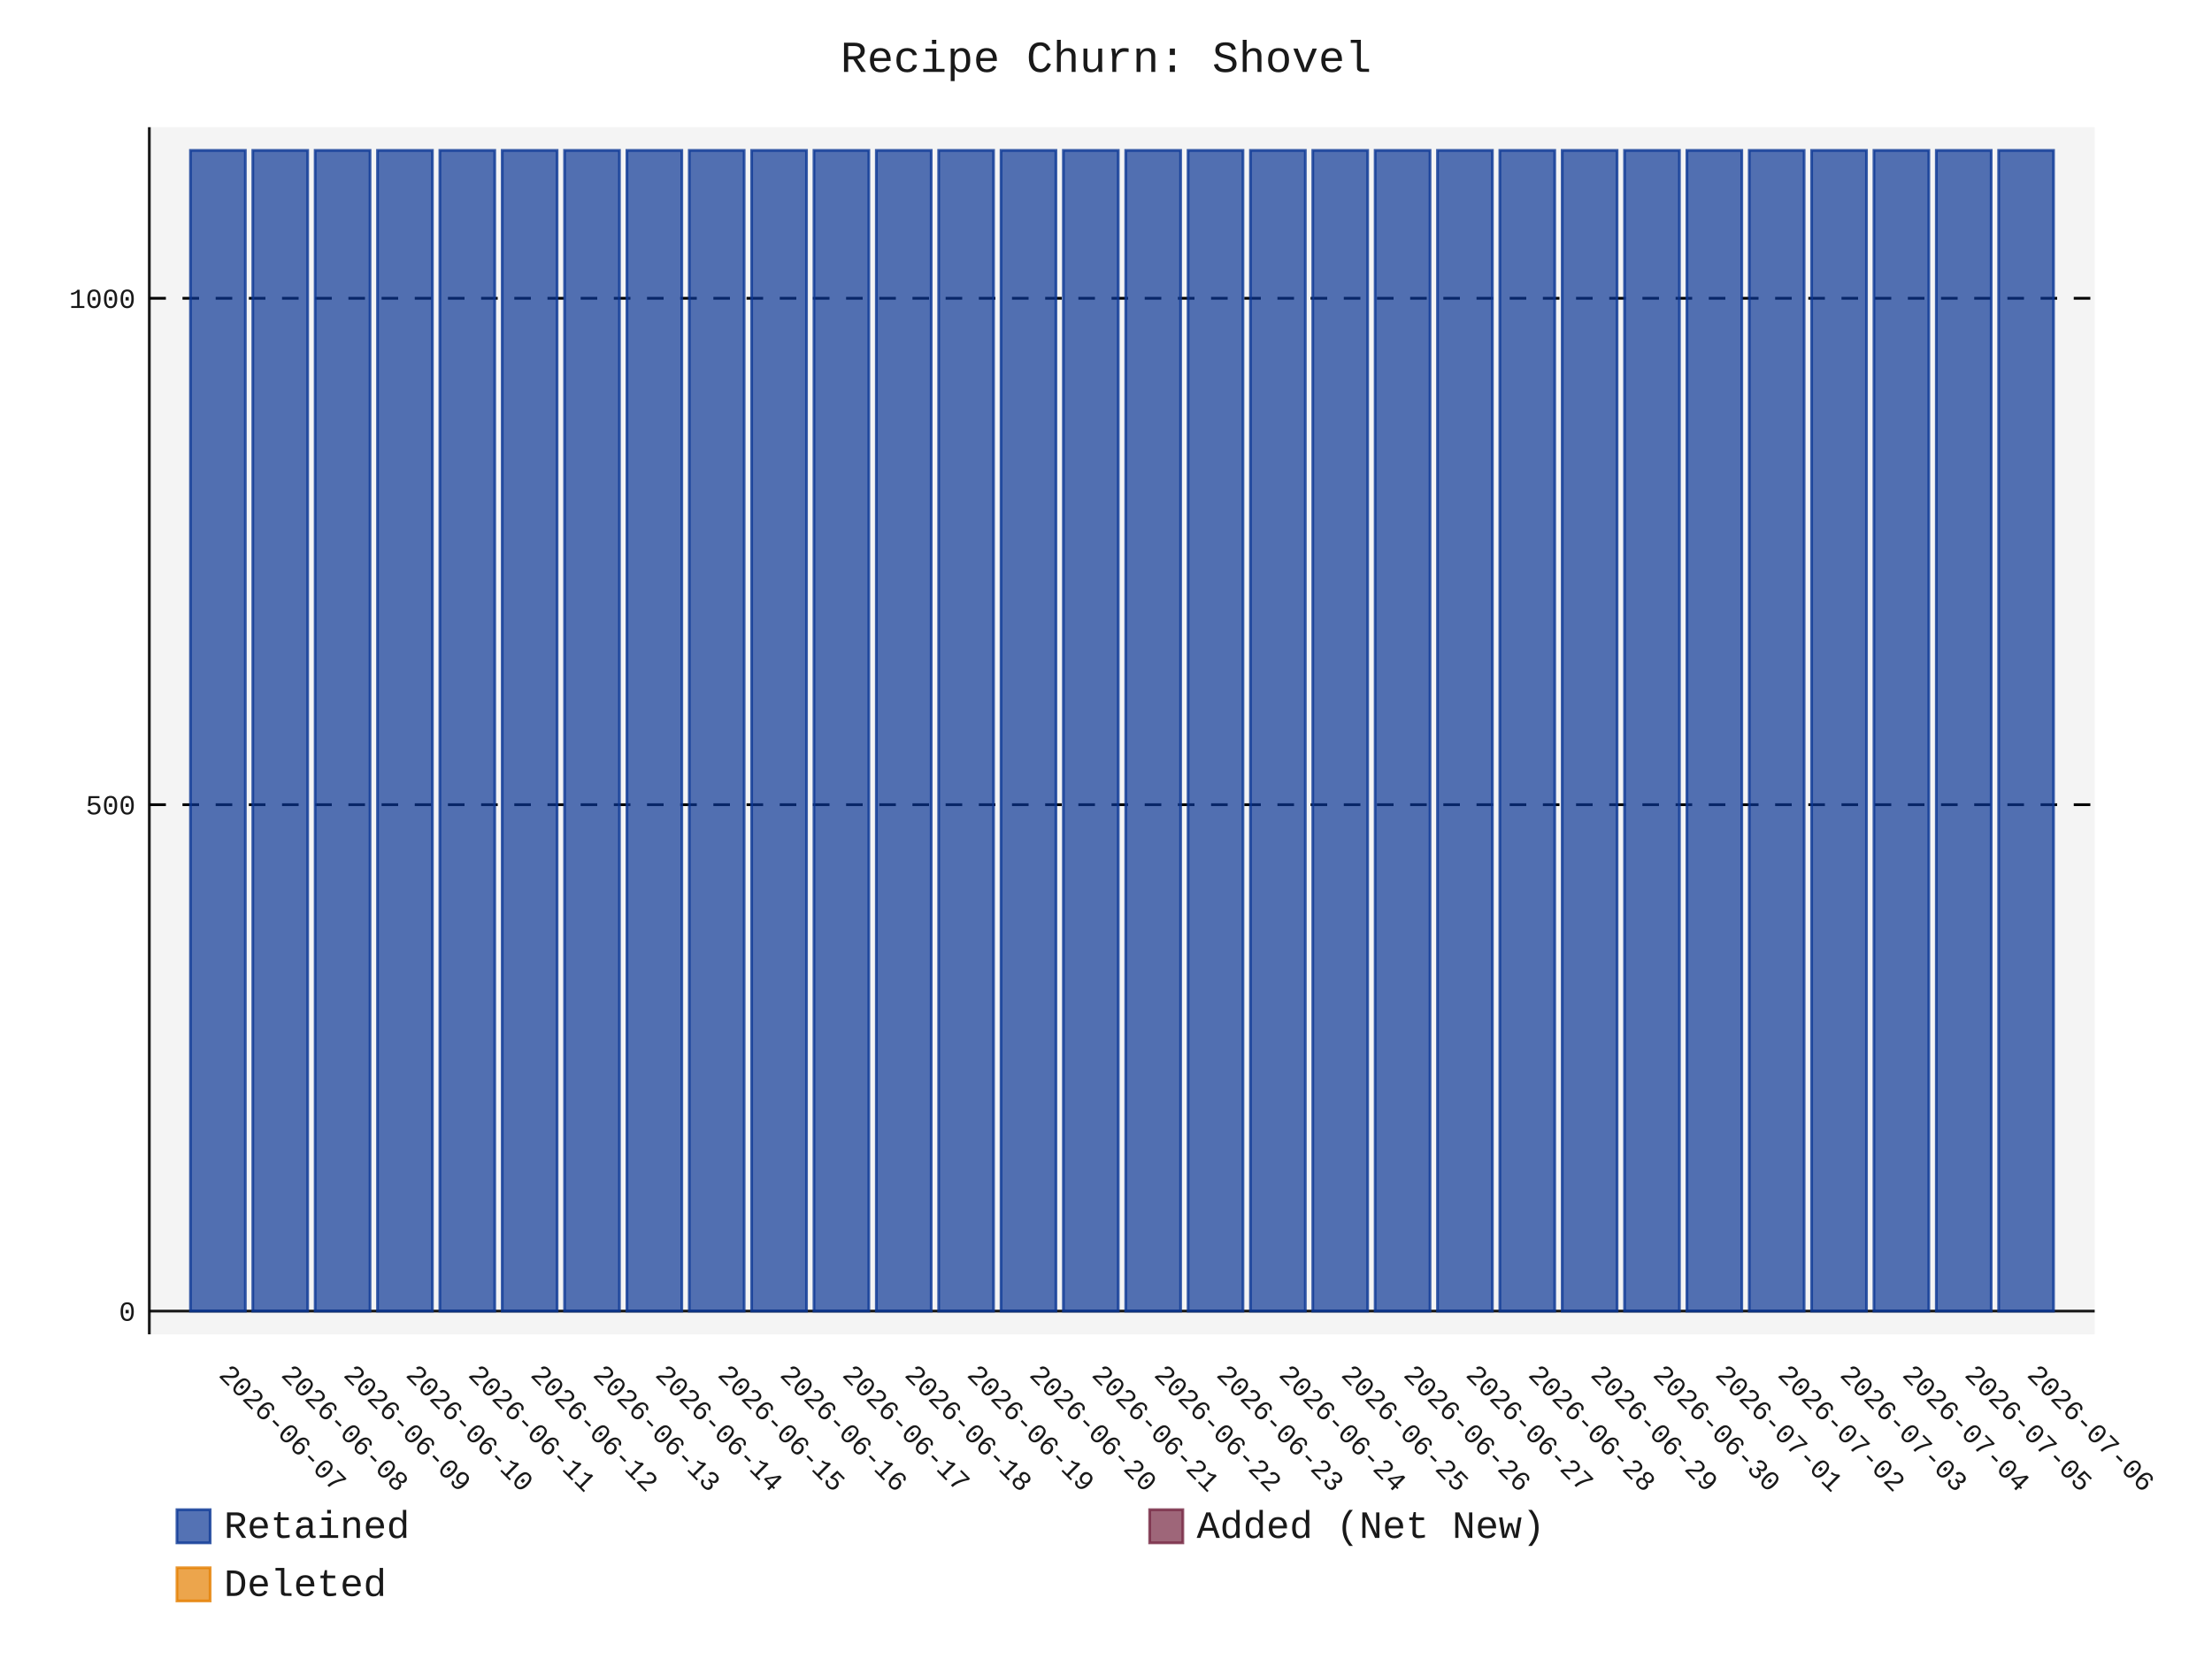
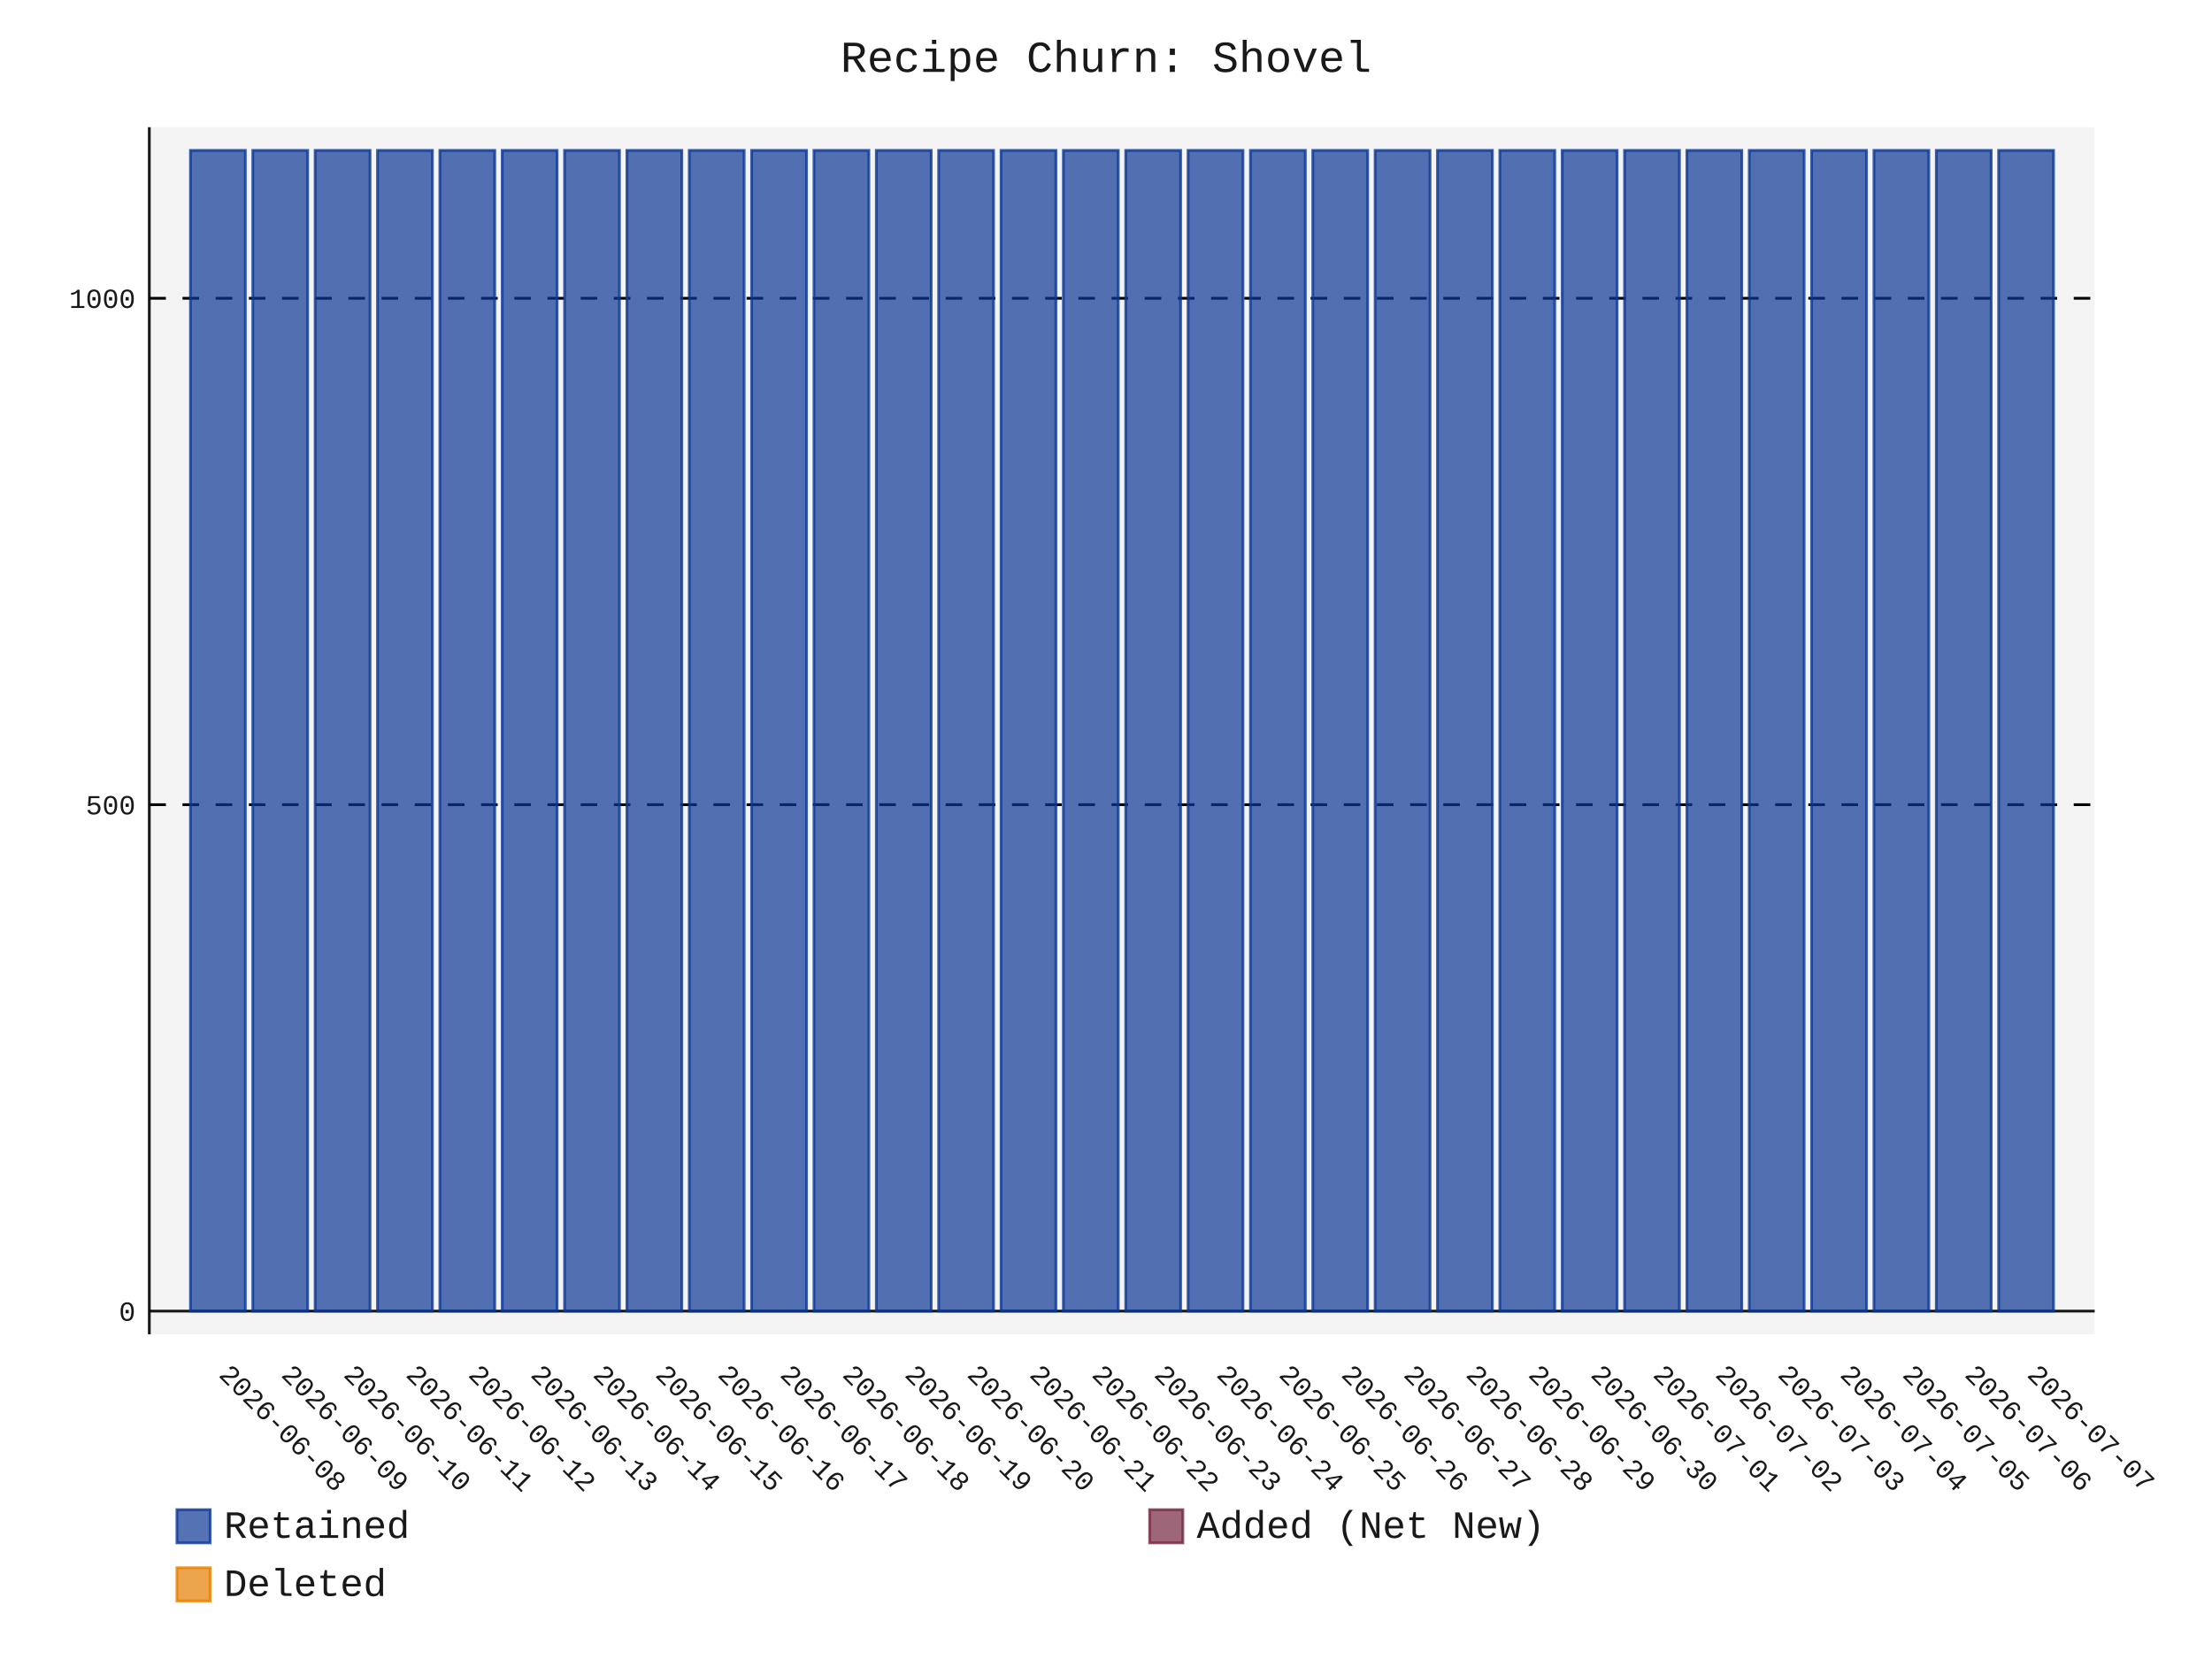
- <svg xmlns="http://www.w3.org/2000/svg" id="chart-09b0ce80-cb8c-4ac0-b5fa-4a8a9a300e6b" class="pygal-chart" viewBox="0 0 800 600">
+ <svg xmlns="http://www.w3.org/2000/svg" id="chart-13f50212-a006-4a3e-8c5b-12921c136d9f" class="pygal-chart" viewBox="0 0 800 600">
  <defs>
-     <style type="text/css">#chart-09b0ce80-cb8c-4ac0-b5fa-4a8a9a300e6b{-webkit-user-select:none;-webkit-font-smoothing:antialiased;font-family:Consolas,"Liberation Mono",Menlo,Courier,monospace}#chart-09b0ce80-cb8c-4ac0-b5fa-4a8a9a300e6b .title{font-family:Consolas,"Liberation Mono",Menlo,Courier,monospace;font-size:16px}#chart-09b0ce80-cb8c-4ac0-b5fa-4a8a9a300e6b .legends .legend text{font-family:Consolas,"Liberation Mono",Menlo,Courier,monospace;font-size:14px}#chart-09b0ce80-cb8c-4ac0-b5fa-4a8a9a300e6b .axis text{font-family:Consolas,"Liberation Mono",Menlo,Courier,monospace;font-size:10px}#chart-09b0ce80-cb8c-4ac0-b5fa-4a8a9a300e6b .axis text.major{font-family:Consolas,"Liberation Mono",Menlo,Courier,monospace;font-size:10px}#chart-09b0ce80-cb8c-4ac0-b5fa-4a8a9a300e6b .text-overlay text.value{font-family:Consolas,"Liberation Mono",Menlo,Courier,monospace;font-size:16px}#chart-09b0ce80-cb8c-4ac0-b5fa-4a8a9a300e6b .text-overlay text.label{font-family:Consolas,"Liberation Mono",Menlo,Courier,monospace;font-size:10px}#chart-09b0ce80-cb8c-4ac0-b5fa-4a8a9a300e6b .tooltip{font-family:Consolas,"Liberation Mono",Menlo,Courier,monospace;font-size:14px}#chart-09b0ce80-cb8c-4ac0-b5fa-4a8a9a300e6b text.no_data{font-family:Consolas,"Liberation Mono",Menlo,Courier,monospace;font-size:64px}
- #chart-09b0ce80-cb8c-4ac0-b5fa-4a8a9a300e6b{background-color:transparent}#chart-09b0ce80-cb8c-4ac0-b5fa-4a8a9a300e6b path,#chart-09b0ce80-cb8c-4ac0-b5fa-4a8a9a300e6b line,#chart-09b0ce80-cb8c-4ac0-b5fa-4a8a9a300e6b rect,#chart-09b0ce80-cb8c-4ac0-b5fa-4a8a9a300e6b circle{-webkit-transition:150ms;-moz-transition:150ms;transition:150ms}#chart-09b0ce80-cb8c-4ac0-b5fa-4a8a9a300e6b .graph &gt; .background{fill:transparent}#chart-09b0ce80-cb8c-4ac0-b5fa-4a8a9a300e6b .plot &gt; .background{fill:rgba(240,240,240,0.7)}#chart-09b0ce80-cb8c-4ac0-b5fa-4a8a9a300e6b .graph{fill:rgba(0,0,0,0.9)}#chart-09b0ce80-cb8c-4ac0-b5fa-4a8a9a300e6b text.no_data{fill:rgba(0,0,0,0.9)}#chart-09b0ce80-cb8c-4ac0-b5fa-4a8a9a300e6b .title{fill:rgba(0,0,0,0.9)}#chart-09b0ce80-cb8c-4ac0-b5fa-4a8a9a300e6b .legends .legend text{fill:rgba(0,0,0,0.9)}#chart-09b0ce80-cb8c-4ac0-b5fa-4a8a9a300e6b .legends .legend:hover text{fill:rgba(0,0,0,0.9)}#chart-09b0ce80-cb8c-4ac0-b5fa-4a8a9a300e6b .axis .line{stroke:rgba(0,0,0,0.9)}#chart-09b0ce80-cb8c-4ac0-b5fa-4a8a9a300e6b .axis .guide.line{stroke:rgba(0,0,0,0.5)}#chart-09b0ce80-cb8c-4ac0-b5fa-4a8a9a300e6b .axis .major.line{stroke:rgba(0,0,0,0.9)}#chart-09b0ce80-cb8c-4ac0-b5fa-4a8a9a300e6b .axis text.major{fill:rgba(0,0,0,0.9)}#chart-09b0ce80-cb8c-4ac0-b5fa-4a8a9a300e6b .axis.y .guides:hover .guide.line,#chart-09b0ce80-cb8c-4ac0-b5fa-4a8a9a300e6b .line-graph .axis.x .guides:hover .guide.line,#chart-09b0ce80-cb8c-4ac0-b5fa-4a8a9a300e6b .stackedline-graph .axis.x .guides:hover .guide.line,#chart-09b0ce80-cb8c-4ac0-b5fa-4a8a9a300e6b .xy-graph .axis.x .guides:hover .guide.line{stroke:rgba(0,0,0,0.9)}#chart-09b0ce80-cb8c-4ac0-b5fa-4a8a9a300e6b .axis .guides:hover text{fill:rgba(0,0,0,0.9)}#chart-09b0ce80-cb8c-4ac0-b5fa-4a8a9a300e6b .reactive{fill-opacity:.7;stroke-opacity:.8;stroke-width:1}#chart-09b0ce80-cb8c-4ac0-b5fa-4a8a9a300e6b .ci{stroke:rgba(0,0,0,0.9)}#chart-09b0ce80-cb8c-4ac0-b5fa-4a8a9a300e6b .reactive.active,#chart-09b0ce80-cb8c-4ac0-b5fa-4a8a9a300e6b .active .reactive{fill-opacity:.8;stroke-opacity:.9;stroke-width:4}#chart-09b0ce80-cb8c-4ac0-b5fa-4a8a9a300e6b .ci .reactive.active{stroke-width:1.5}#chart-09b0ce80-cb8c-4ac0-b5fa-4a8a9a300e6b .series text{fill:rgba(0,0,0,0.9)}#chart-09b0ce80-cb8c-4ac0-b5fa-4a8a9a300e6b .tooltip rect{fill:rgba(240,240,240,0.7);stroke:rgba(0,0,0,0.9);-webkit-transition:opacity 150ms;-moz-transition:opacity 150ms;transition:opacity 150ms}#chart-09b0ce80-cb8c-4ac0-b5fa-4a8a9a300e6b .tooltip .label{fill:rgba(0,0,0,0.9)}#chart-09b0ce80-cb8c-4ac0-b5fa-4a8a9a300e6b .tooltip .label{fill:rgba(0,0,0,0.9)}#chart-09b0ce80-cb8c-4ac0-b5fa-4a8a9a300e6b .tooltip .legend{font-size:.8em;fill:rgba(0,0,0,0.5)}#chart-09b0ce80-cb8c-4ac0-b5fa-4a8a9a300e6b .tooltip .x_label{font-size:.6em;fill:rgba(0,0,0,0.9)}#chart-09b0ce80-cb8c-4ac0-b5fa-4a8a9a300e6b .tooltip .xlink{font-size:.5em;text-decoration:underline}#chart-09b0ce80-cb8c-4ac0-b5fa-4a8a9a300e6b .tooltip .value{font-size:1.5em}#chart-09b0ce80-cb8c-4ac0-b5fa-4a8a9a300e6b .bound{font-size:.5em}#chart-09b0ce80-cb8c-4ac0-b5fa-4a8a9a300e6b .max-value{font-size:.75em;fill:rgba(0,0,0,0.5)}#chart-09b0ce80-cb8c-4ac0-b5fa-4a8a9a300e6b .map-element{fill:rgba(240,240,240,0.7);stroke:rgba(0,0,0,0.5) !important}#chart-09b0ce80-cb8c-4ac0-b5fa-4a8a9a300e6b .map-element .reactive{fill-opacity:inherit;stroke-opacity:inherit}#chart-09b0ce80-cb8c-4ac0-b5fa-4a8a9a300e6b .color-0,#chart-09b0ce80-cb8c-4ac0-b5fa-4a8a9a300e6b .color-0 a:visited{stroke:rgb(12,55,149);fill:rgb(12,55,149)}#chart-09b0ce80-cb8c-4ac0-b5fa-4a8a9a300e6b .color-1,#chart-09b0ce80-cb8c-4ac0-b5fa-4a8a9a300e6b .color-1 a:visited{stroke:rgb(117,38,65);fill:rgb(117,38,65)}#chart-09b0ce80-cb8c-4ac0-b5fa-4a8a9a300e6b .color-2,#chart-09b0ce80-cb8c-4ac0-b5fa-4a8a9a300e6b .color-2 a:visited{stroke:rgb(228,127,0);fill:rgb(228,127,0)}#chart-09b0ce80-cb8c-4ac0-b5fa-4a8a9a300e6b .text-overlay .color-0 text{fill:black}#chart-09b0ce80-cb8c-4ac0-b5fa-4a8a9a300e6b .text-overlay .color-1 text{fill:black}#chart-09b0ce80-cb8c-4ac0-b5fa-4a8a9a300e6b .text-overlay .color-2 text{fill:black}
- #chart-09b0ce80-cb8c-4ac0-b5fa-4a8a9a300e6b text.no_data{text-anchor:middle}#chart-09b0ce80-cb8c-4ac0-b5fa-4a8a9a300e6b .guide.line{fill:none}#chart-09b0ce80-cb8c-4ac0-b5fa-4a8a9a300e6b .centered{text-anchor:middle}#chart-09b0ce80-cb8c-4ac0-b5fa-4a8a9a300e6b .title{text-anchor:middle}#chart-09b0ce80-cb8c-4ac0-b5fa-4a8a9a300e6b .legends .legend text{fill-opacity:1}#chart-09b0ce80-cb8c-4ac0-b5fa-4a8a9a300e6b .axis.x text{text-anchor:middle}#chart-09b0ce80-cb8c-4ac0-b5fa-4a8a9a300e6b .axis.x:not(.web) text[transform]{text-anchor:start}#chart-09b0ce80-cb8c-4ac0-b5fa-4a8a9a300e6b .axis.x:not(.web) text[transform].backwards{text-anchor:end}#chart-09b0ce80-cb8c-4ac0-b5fa-4a8a9a300e6b .axis.y text{text-anchor:end}#chart-09b0ce80-cb8c-4ac0-b5fa-4a8a9a300e6b .axis.y text[transform].backwards{text-anchor:start}#chart-09b0ce80-cb8c-4ac0-b5fa-4a8a9a300e6b .axis.y2 text{text-anchor:start}#chart-09b0ce80-cb8c-4ac0-b5fa-4a8a9a300e6b .axis.y2 text[transform].backwards{text-anchor:end}#chart-09b0ce80-cb8c-4ac0-b5fa-4a8a9a300e6b .axis .guide.line{stroke-dasharray:4,4;stroke:black}#chart-09b0ce80-cb8c-4ac0-b5fa-4a8a9a300e6b .axis .major.guide.line{stroke-dasharray:6,6;stroke:black}#chart-09b0ce80-cb8c-4ac0-b5fa-4a8a9a300e6b .horizontal .axis.y .guide.line,#chart-09b0ce80-cb8c-4ac0-b5fa-4a8a9a300e6b .horizontal .axis.y2 .guide.line,#chart-09b0ce80-cb8c-4ac0-b5fa-4a8a9a300e6b .vertical .axis.x .guide.line{opacity:0}#chart-09b0ce80-cb8c-4ac0-b5fa-4a8a9a300e6b .horizontal .axis.always_show .guide.line,#chart-09b0ce80-cb8c-4ac0-b5fa-4a8a9a300e6b .vertical .axis.always_show .guide.line{opacity:1 !important}#chart-09b0ce80-cb8c-4ac0-b5fa-4a8a9a300e6b .axis.y .guides:hover .guide.line,#chart-09b0ce80-cb8c-4ac0-b5fa-4a8a9a300e6b .axis.y2 .guides:hover .guide.line,#chart-09b0ce80-cb8c-4ac0-b5fa-4a8a9a300e6b .axis.x .guides:hover .guide.line{opacity:1}#chart-09b0ce80-cb8c-4ac0-b5fa-4a8a9a300e6b .axis .guides:hover text{opacity:1}#chart-09b0ce80-cb8c-4ac0-b5fa-4a8a9a300e6b .nofill{fill:none}#chart-09b0ce80-cb8c-4ac0-b5fa-4a8a9a300e6b .subtle-fill{fill-opacity:.2}#chart-09b0ce80-cb8c-4ac0-b5fa-4a8a9a300e6b .dot{stroke-width:1px;fill-opacity:1;stroke-opacity:1}#chart-09b0ce80-cb8c-4ac0-b5fa-4a8a9a300e6b .dot.active{stroke-width:5px}#chart-09b0ce80-cb8c-4ac0-b5fa-4a8a9a300e6b .dot.negative{fill:transparent}#chart-09b0ce80-cb8c-4ac0-b5fa-4a8a9a300e6b text,#chart-09b0ce80-cb8c-4ac0-b5fa-4a8a9a300e6b tspan{stroke:none !important}#chart-09b0ce80-cb8c-4ac0-b5fa-4a8a9a300e6b .series text.active{opacity:1}#chart-09b0ce80-cb8c-4ac0-b5fa-4a8a9a300e6b .tooltip rect{fill-opacity:.95;stroke-width:.5}#chart-09b0ce80-cb8c-4ac0-b5fa-4a8a9a300e6b .tooltip text{fill-opacity:1}#chart-09b0ce80-cb8c-4ac0-b5fa-4a8a9a300e6b .showable{visibility:hidden}#chart-09b0ce80-cb8c-4ac0-b5fa-4a8a9a300e6b .showable.shown{visibility:visible}#chart-09b0ce80-cb8c-4ac0-b5fa-4a8a9a300e6b .gauge-background{fill:rgba(229,229,229,1);stroke:none}#chart-09b0ce80-cb8c-4ac0-b5fa-4a8a9a300e6b .bg-lines{stroke:transparent;stroke-width:2px}</style>
+     <style type="text/css">#chart-13f50212-a006-4a3e-8c5b-12921c136d9f{-webkit-user-select:none;-webkit-font-smoothing:antialiased;font-family:Consolas,"Liberation Mono",Menlo,Courier,monospace}#chart-13f50212-a006-4a3e-8c5b-12921c136d9f .title{font-family:Consolas,"Liberation Mono",Menlo,Courier,monospace;font-size:16px}#chart-13f50212-a006-4a3e-8c5b-12921c136d9f .legends .legend text{font-family:Consolas,"Liberation Mono",Menlo,Courier,monospace;font-size:14px}#chart-13f50212-a006-4a3e-8c5b-12921c136d9f .axis text{font-family:Consolas,"Liberation Mono",Menlo,Courier,monospace;font-size:10px}#chart-13f50212-a006-4a3e-8c5b-12921c136d9f .axis text.major{font-family:Consolas,"Liberation Mono",Menlo,Courier,monospace;font-size:10px}#chart-13f50212-a006-4a3e-8c5b-12921c136d9f .text-overlay text.value{font-family:Consolas,"Liberation Mono",Menlo,Courier,monospace;font-size:16px}#chart-13f50212-a006-4a3e-8c5b-12921c136d9f .text-overlay text.label{font-family:Consolas,"Liberation Mono",Menlo,Courier,monospace;font-size:10px}#chart-13f50212-a006-4a3e-8c5b-12921c136d9f .tooltip{font-family:Consolas,"Liberation Mono",Menlo,Courier,monospace;font-size:14px}#chart-13f50212-a006-4a3e-8c5b-12921c136d9f text.no_data{font-family:Consolas,"Liberation Mono",Menlo,Courier,monospace;font-size:64px}
+ #chart-13f50212-a006-4a3e-8c5b-12921c136d9f{background-color:transparent}#chart-13f50212-a006-4a3e-8c5b-12921c136d9f path,#chart-13f50212-a006-4a3e-8c5b-12921c136d9f line,#chart-13f50212-a006-4a3e-8c5b-12921c136d9f rect,#chart-13f50212-a006-4a3e-8c5b-12921c136d9f circle{-webkit-transition:150ms;-moz-transition:150ms;transition:150ms}#chart-13f50212-a006-4a3e-8c5b-12921c136d9f .graph &gt; .background{fill:transparent}#chart-13f50212-a006-4a3e-8c5b-12921c136d9f .plot &gt; .background{fill:rgba(240,240,240,0.7)}#chart-13f50212-a006-4a3e-8c5b-12921c136d9f .graph{fill:rgba(0,0,0,0.9)}#chart-13f50212-a006-4a3e-8c5b-12921c136d9f text.no_data{fill:rgba(0,0,0,0.9)}#chart-13f50212-a006-4a3e-8c5b-12921c136d9f .title{fill:rgba(0,0,0,0.9)}#chart-13f50212-a006-4a3e-8c5b-12921c136d9f .legends .legend text{fill:rgba(0,0,0,0.9)}#chart-13f50212-a006-4a3e-8c5b-12921c136d9f .legends .legend:hover text{fill:rgba(0,0,0,0.9)}#chart-13f50212-a006-4a3e-8c5b-12921c136d9f .axis .line{stroke:rgba(0,0,0,0.9)}#chart-13f50212-a006-4a3e-8c5b-12921c136d9f .axis .guide.line{stroke:rgba(0,0,0,0.5)}#chart-13f50212-a006-4a3e-8c5b-12921c136d9f .axis .major.line{stroke:rgba(0,0,0,0.9)}#chart-13f50212-a006-4a3e-8c5b-12921c136d9f .axis text.major{fill:rgba(0,0,0,0.9)}#chart-13f50212-a006-4a3e-8c5b-12921c136d9f .axis.y .guides:hover .guide.line,#chart-13f50212-a006-4a3e-8c5b-12921c136d9f .line-graph .axis.x .guides:hover .guide.line,#chart-13f50212-a006-4a3e-8c5b-12921c136d9f .stackedline-graph .axis.x .guides:hover .guide.line,#chart-13f50212-a006-4a3e-8c5b-12921c136d9f .xy-graph .axis.x .guides:hover .guide.line{stroke:rgba(0,0,0,0.9)}#chart-13f50212-a006-4a3e-8c5b-12921c136d9f .axis .guides:hover text{fill:rgba(0,0,0,0.9)}#chart-13f50212-a006-4a3e-8c5b-12921c136d9f .reactive{fill-opacity:.7;stroke-opacity:.8;stroke-width:1}#chart-13f50212-a006-4a3e-8c5b-12921c136d9f .ci{stroke:rgba(0,0,0,0.9)}#chart-13f50212-a006-4a3e-8c5b-12921c136d9f .reactive.active,#chart-13f50212-a006-4a3e-8c5b-12921c136d9f .active .reactive{fill-opacity:.8;stroke-opacity:.9;stroke-width:4}#chart-13f50212-a006-4a3e-8c5b-12921c136d9f .ci .reactive.active{stroke-width:1.5}#chart-13f50212-a006-4a3e-8c5b-12921c136d9f .series text{fill:rgba(0,0,0,0.9)}#chart-13f50212-a006-4a3e-8c5b-12921c136d9f .tooltip rect{fill:rgba(240,240,240,0.7);stroke:rgba(0,0,0,0.9);-webkit-transition:opacity 150ms;-moz-transition:opacity 150ms;transition:opacity 150ms}#chart-13f50212-a006-4a3e-8c5b-12921c136d9f .tooltip .label{fill:rgba(0,0,0,0.9)}#chart-13f50212-a006-4a3e-8c5b-12921c136d9f .tooltip .label{fill:rgba(0,0,0,0.9)}#chart-13f50212-a006-4a3e-8c5b-12921c136d9f .tooltip .legend{font-size:.8em;fill:rgba(0,0,0,0.5)}#chart-13f50212-a006-4a3e-8c5b-12921c136d9f .tooltip .x_label{font-size:.6em;fill:rgba(0,0,0,0.9)}#chart-13f50212-a006-4a3e-8c5b-12921c136d9f .tooltip .xlink{font-size:.5em;text-decoration:underline}#chart-13f50212-a006-4a3e-8c5b-12921c136d9f .tooltip .value{font-size:1.5em}#chart-13f50212-a006-4a3e-8c5b-12921c136d9f .bound{font-size:.5em}#chart-13f50212-a006-4a3e-8c5b-12921c136d9f .max-value{font-size:.75em;fill:rgba(0,0,0,0.5)}#chart-13f50212-a006-4a3e-8c5b-12921c136d9f .map-element{fill:rgba(240,240,240,0.7);stroke:rgba(0,0,0,0.5) !important}#chart-13f50212-a006-4a3e-8c5b-12921c136d9f .map-element .reactive{fill-opacity:inherit;stroke-opacity:inherit}#chart-13f50212-a006-4a3e-8c5b-12921c136d9f .color-0,#chart-13f50212-a006-4a3e-8c5b-12921c136d9f .color-0 a:visited{stroke:rgb(12,55,149);fill:rgb(12,55,149)}#chart-13f50212-a006-4a3e-8c5b-12921c136d9f .color-1,#chart-13f50212-a006-4a3e-8c5b-12921c136d9f .color-1 a:visited{stroke:rgb(117,38,65);fill:rgb(117,38,65)}#chart-13f50212-a006-4a3e-8c5b-12921c136d9f .color-2,#chart-13f50212-a006-4a3e-8c5b-12921c136d9f .color-2 a:visited{stroke:rgb(228,127,0);fill:rgb(228,127,0)}#chart-13f50212-a006-4a3e-8c5b-12921c136d9f .text-overlay .color-0 text{fill:black}#chart-13f50212-a006-4a3e-8c5b-12921c136d9f .text-overlay .color-1 text{fill:black}#chart-13f50212-a006-4a3e-8c5b-12921c136d9f .text-overlay .color-2 text{fill:black}
+ #chart-13f50212-a006-4a3e-8c5b-12921c136d9f text.no_data{text-anchor:middle}#chart-13f50212-a006-4a3e-8c5b-12921c136d9f .guide.line{fill:none}#chart-13f50212-a006-4a3e-8c5b-12921c136d9f .centered{text-anchor:middle}#chart-13f50212-a006-4a3e-8c5b-12921c136d9f .title{text-anchor:middle}#chart-13f50212-a006-4a3e-8c5b-12921c136d9f .legends .legend text{fill-opacity:1}#chart-13f50212-a006-4a3e-8c5b-12921c136d9f .axis.x text{text-anchor:middle}#chart-13f50212-a006-4a3e-8c5b-12921c136d9f .axis.x:not(.web) text[transform]{text-anchor:start}#chart-13f50212-a006-4a3e-8c5b-12921c136d9f .axis.x:not(.web) text[transform].backwards{text-anchor:end}#chart-13f50212-a006-4a3e-8c5b-12921c136d9f .axis.y text{text-anchor:end}#chart-13f50212-a006-4a3e-8c5b-12921c136d9f .axis.y text[transform].backwards{text-anchor:start}#chart-13f50212-a006-4a3e-8c5b-12921c136d9f .axis.y2 text{text-anchor:start}#chart-13f50212-a006-4a3e-8c5b-12921c136d9f .axis.y2 text[transform].backwards{text-anchor:end}#chart-13f50212-a006-4a3e-8c5b-12921c136d9f .axis .guide.line{stroke-dasharray:4,4;stroke:black}#chart-13f50212-a006-4a3e-8c5b-12921c136d9f .axis .major.guide.line{stroke-dasharray:6,6;stroke:black}#chart-13f50212-a006-4a3e-8c5b-12921c136d9f .horizontal .axis.y .guide.line,#chart-13f50212-a006-4a3e-8c5b-12921c136d9f .horizontal .axis.y2 .guide.line,#chart-13f50212-a006-4a3e-8c5b-12921c136d9f .vertical .axis.x .guide.line{opacity:0}#chart-13f50212-a006-4a3e-8c5b-12921c136d9f .horizontal .axis.always_show .guide.line,#chart-13f50212-a006-4a3e-8c5b-12921c136d9f .vertical .axis.always_show .guide.line{opacity:1 !important}#chart-13f50212-a006-4a3e-8c5b-12921c136d9f .axis.y .guides:hover .guide.line,#chart-13f50212-a006-4a3e-8c5b-12921c136d9f .axis.y2 .guides:hover .guide.line,#chart-13f50212-a006-4a3e-8c5b-12921c136d9f .axis.x .guides:hover .guide.line{opacity:1}#chart-13f50212-a006-4a3e-8c5b-12921c136d9f .axis .guides:hover text{opacity:1}#chart-13f50212-a006-4a3e-8c5b-12921c136d9f .nofill{fill:none}#chart-13f50212-a006-4a3e-8c5b-12921c136d9f .subtle-fill{fill-opacity:.2}#chart-13f50212-a006-4a3e-8c5b-12921c136d9f .dot{stroke-width:1px;fill-opacity:1;stroke-opacity:1}#chart-13f50212-a006-4a3e-8c5b-12921c136d9f .dot.active{stroke-width:5px}#chart-13f50212-a006-4a3e-8c5b-12921c136d9f .dot.negative{fill:transparent}#chart-13f50212-a006-4a3e-8c5b-12921c136d9f text,#chart-13f50212-a006-4a3e-8c5b-12921c136d9f tspan{stroke:none !important}#chart-13f50212-a006-4a3e-8c5b-12921c136d9f .series text.active{opacity:1}#chart-13f50212-a006-4a3e-8c5b-12921c136d9f .tooltip rect{fill-opacity:.95;stroke-width:.5}#chart-13f50212-a006-4a3e-8c5b-12921c136d9f .tooltip text{fill-opacity:1}#chart-13f50212-a006-4a3e-8c5b-12921c136d9f .showable{visibility:hidden}#chart-13f50212-a006-4a3e-8c5b-12921c136d9f .showable.shown{visibility:visible}#chart-13f50212-a006-4a3e-8c5b-12921c136d9f .gauge-background{fill:rgba(229,229,229,1);stroke:none}#chart-13f50212-a006-4a3e-8c5b-12921c136d9f .bg-lines{stroke:transparent;stroke-width:2px}</style>
  </defs>
  <g class="graph stackedbar-graph vertical">
    <rect x="0" y="0" width="800" height="600" class="background" />
    <g transform="translate(54, 46)" class="plot">
      <rect x="0" y="0" width="703.574" height="436.574" class="background" />
      <g class="axis y always_show">
        <g class="guides">
          <path d="M0 428.178 h703.574" class="axis major line" />
          <text x="-5" y="431.678" class="major">0</text>
        </g>
        <g class="guides">
          <path d="M0 245.027 h703.574" class="major guide line" />
          <text x="-5" y="248.527" class="major">500</text>
        </g>
        <g class="guides">
          <path d="M0 61.876 h703.574" class="major guide line" />
          <text x="-5" y="65.376" class="major">1000</text>
        </g>
      </g>
      <g class="axis x">
        <path d="M0 0 v436.574" class="line" />
        <g class="guides">
          <path d="M24.805 0 v436.574" class="guide line" />
-           <text x="24.805" y="451.574" class="" transform="rotate(45 24.80548 451.5736)">2026-06-07</text>
+           <text x="24.805" y="451.574" class="" transform="rotate(45 24.80548 451.5736)">2026-06-08</text>
        </g>
        <g class="guides">
          <path d="M47.356 0 v436.574" class="guide line" />
-           <text x="47.356" y="451.574" class="" transform="rotate(45 47.35592 451.5736)">2026-06-08</text>
+           <text x="47.356" y="451.574" class="" transform="rotate(45 47.35592 451.5736)">2026-06-09</text>
        </g>
        <g class="guides">
          <path d="M69.906 0 v436.574" class="guide line" />
-           <text x="69.906" y="451.574" class="" transform="rotate(45 69.90635 451.5736)">2026-06-09</text>
+           <text x="69.906" y="451.574" class="" transform="rotate(45 69.90635 451.5736)">2026-06-10</text>
        </g>
        <g class="guides">
          <path d="M92.457 0 v436.574" class="guide line" />
-           <text x="92.457" y="451.574" class="" transform="rotate(45 92.45679 451.5736)">2026-06-10</text>
+           <text x="92.457" y="451.574" class="" transform="rotate(45 92.45679 451.5736)">2026-06-11</text>
        </g>
        <g class="guides">
          <path d="M115.007 0 v436.574" class="guide line" />
-           <text x="115.007" y="451.574" class="" transform="rotate(45 115.0072 451.5736)">2026-06-11</text>
+           <text x="115.007" y="451.574" class="" transform="rotate(45 115.0072 451.5736)">2026-06-12</text>
        </g>
        <g class="guides">
          <path d="M137.558 0 v436.574" class="guide line" />
-           <text x="137.558" y="451.574" class="" transform="rotate(45 137.5577 451.5736)">2026-06-12</text>
+           <text x="137.558" y="451.574" class="" transform="rotate(45 137.5577 451.5736)">2026-06-13</text>
        </g>
        <g class="guides">
          <path d="M160.108 0 v436.574" class="guide line" />
-           <text x="160.108" y="451.574" class="" transform="rotate(45 160.1081 451.5736)">2026-06-13</text>
+           <text x="160.108" y="451.574" class="" transform="rotate(45 160.1081 451.5736)">2026-06-14</text>
        </g>
        <g class="guides">
          <path d="M182.659 0 v436.574" class="guide line" />
-           <text x="182.659" y="451.574" class="" transform="rotate(45 182.6585 451.5736)">2026-06-14</text>
+           <text x="182.659" y="451.574" class="" transform="rotate(45 182.6585 451.5736)">2026-06-15</text>
        </g>
        <g class="guides">
          <path d="M205.209 0 v436.574" class="guide line" />
-           <text x="205.209" y="451.574" class="" transform="rotate(45 205.209 451.5736)">2026-06-15</text>
+           <text x="205.209" y="451.574" class="" transform="rotate(45 205.209 451.5736)">2026-06-16</text>
        </g>
        <g class="guides">
          <path d="M227.759 0 v436.574" class="guide line" />
-           <text x="227.759" y="451.574" class="" transform="rotate(45 227.7594 451.5736)">2026-06-16</text>
+           <text x="227.759" y="451.574" class="" transform="rotate(45 227.7594 451.5736)">2026-06-17</text>
        </g>
        <g class="guides">
          <path d="M250.31 0 v436.574" class="guide line" />
-           <text x="250.31" y="451.574" class="" transform="rotate(45 250.3098 451.5736)">2026-06-17</text>
+           <text x="250.31" y="451.574" class="" transform="rotate(45 250.3098 451.5736)">2026-06-18</text>
        </g>
        <g class="guides">
          <path d="M272.86 0 v436.574" class="guide line" />
-           <text x="272.86" y="451.574" class="" transform="rotate(45 272.8603 451.5736)">2026-06-18</text>
+           <text x="272.86" y="451.574" class="" transform="rotate(45 272.8603 451.5736)">2026-06-19</text>
        </g>
        <g class="guides">
          <path d="M295.411 0 v436.574" class="guide line" />
-           <text x="295.411" y="451.574" class="" transform="rotate(45 295.4107 451.5736)">2026-06-19</text>
+           <text x="295.411" y="451.574" class="" transform="rotate(45 295.4107 451.5736)">2026-06-20</text>
        </g>
        <g class="guides">
          <path d="M317.961 0 v436.574" class="guide line" />
-           <text x="317.961" y="451.574" class="" transform="rotate(45 317.9611 451.5736)">2026-06-20</text>
+           <text x="317.961" y="451.574" class="" transform="rotate(45 317.9611 451.5736)">2026-06-21</text>
        </g>
        <g class="guides">
          <path d="M340.512 0 v436.574" class="guide line" />
-           <text x="340.512" y="451.574" class="" transform="rotate(45 340.5116 451.5736)">2026-06-21</text>
+           <text x="340.512" y="451.574" class="" transform="rotate(45 340.5116 451.5736)">2026-06-22</text>
        </g>
        <g class="guides">
          <path d="M363.062 0 v436.574" class="guide line" />
-           <text x="363.062" y="451.574" class="" transform="rotate(45 363.062 451.5736)">2026-06-22</text>
+           <text x="363.062" y="451.574" class="" transform="rotate(45 363.062 451.5736)">2026-06-23</text>
        </g>
        <g class="guides">
          <path d="M385.612 0 v436.574" class="guide line" />
-           <text x="385.612" y="451.574" class="" transform="rotate(45 385.6125 451.5736)">2026-06-23</text>
+           <text x="385.612" y="451.574" class="" transform="rotate(45 385.6125 451.5736)">2026-06-24</text>
        </g>
        <g class="guides">
          <path d="M408.163 0 v436.574" class="guide line" />
-           <text x="408.163" y="451.574" class="" transform="rotate(45 408.1629 451.5736)">2026-06-24</text>
+           <text x="408.163" y="451.574" class="" transform="rotate(45 408.1629 451.5736)">2026-06-25</text>
        </g>
        <g class="guides">
          <path d="M430.713 0 v436.574" class="guide line" />
-           <text x="430.713" y="451.574" class="" transform="rotate(45 430.7133 451.5736)">2026-06-25</text>
+           <text x="430.713" y="451.574" class="" transform="rotate(45 430.7133 451.5736)">2026-06-26</text>
        </g>
        <g class="guides">
          <path d="M453.264 0 v436.574" class="guide line" />
-           <text x="453.264" y="451.574" class="" transform="rotate(45 453.2638 451.5736)">2026-06-26</text>
+           <text x="453.264" y="451.574" class="" transform="rotate(45 453.2638 451.5736)">2026-06-27</text>
        </g>
        <g class="guides">
          <path d="M475.814 0 v436.574" class="guide line" />
-           <text x="475.814" y="451.574" class="" transform="rotate(45 475.8142 451.5736)">2026-06-27</text>
+           <text x="475.814" y="451.574" class="" transform="rotate(45 475.8142 451.5736)">2026-06-28</text>
        </g>
        <g class="guides">
          <path d="M498.365 0 v436.574" class="guide line" />
-           <text x="498.365" y="451.574" class="" transform="rotate(45 498.3646 451.5736)">2026-06-28</text>
+           <text x="498.365" y="451.574" class="" transform="rotate(45 498.3646 451.5736)">2026-06-29</text>
        </g>
        <g class="guides">
          <path d="M520.915 0 v436.574" class="guide line" />
-           <text x="520.915" y="451.574" class="" transform="rotate(45 520.9151 451.5736)">2026-06-29</text>
+           <text x="520.915" y="451.574" class="" transform="rotate(45 520.9151 451.5736)">2026-06-30</text>
        </g>
        <g class="guides">
          <path d="M543.466 0 v436.574" class="guide line" />
-           <text x="543.465" y="451.574" class="" transform="rotate(45 543.4655 451.5736)">2026-06-30</text>
+           <text x="543.465" y="451.574" class="" transform="rotate(45 543.4655 451.5736)">2026-07-01</text>
        </g>
        <g class="guides">
          <path d="M566.016 0 v436.574" class="guide line" />
-           <text x="566.016" y="451.574" class="" transform="rotate(45 566.0159 451.5736)">2026-07-01</text>
+           <text x="566.016" y="451.574" class="" transform="rotate(45 566.0159 451.5736)">2026-07-02</text>
        </g>
        <g class="guides">
          <path d="M588.566 0 v436.574" class="guide line" />
-           <text x="588.566" y="451.574" class="" transform="rotate(45 588.5664 451.5736)">2026-07-02</text>
+           <text x="588.566" y="451.574" class="" transform="rotate(45 588.5664 451.5736)">2026-07-03</text>
        </g>
        <g class="guides">
          <path d="M611.117 0 v436.574" class="guide line" />
-           <text x="611.117" y="451.574" class="" transform="rotate(45 611.1168 451.5736)">2026-07-03</text>
+           <text x="611.117" y="451.574" class="" transform="rotate(45 611.1168 451.5736)">2026-07-04</text>
        </g>
        <g class="guides">
          <path d="M633.667 0 v436.574" class="guide line" />
-           <text x="633.667" y="451.574" class="" transform="rotate(45 633.6672 451.5736)">2026-07-04</text>
+           <text x="633.667" y="451.574" class="" transform="rotate(45 633.6672 451.5736)">2026-07-05</text>
        </g>
        <g class="guides">
          <path d="M656.218 0 v436.574" class="guide line" />
-           <text x="656.218" y="451.574" class="" transform="rotate(45 656.2177 451.5736)">2026-07-05</text>
+           <text x="656.218" y="451.574" class="" transform="rotate(45 656.2177 451.5736)">2026-07-06</text>
        </g>
        <g class="guides">
          <path d="M678.768 0 v436.574" class="guide line" />
-           <text x="678.768" y="451.574" class="" transform="rotate(45 678.7681 451.5736)">2026-07-06</text>
+           <text x="678.768" y="451.574" class="" transform="rotate(45 678.7681 451.5736)">2026-07-07</text>
        </g>
      </g>
      <g class="series serie-0 color-0">
        <g class="bars">
          <g class="bar">
            <rect x="14.883" y="8.396" rx="0" ry="0" width="19.844" height="419.782" class="rect reactive tooltip-trigger" />
          </g>
          <g class="bar">
            <rect x="37.434" y="8.396" rx="0" ry="0" width="19.844" height="419.782" class="rect reactive tooltip-trigger" />
          </g>
          <g class="bar">
            <rect x="59.984" y="8.396" rx="0" ry="0" width="19.844" height="419.782" class="rect reactive tooltip-trigger" />
          </g>
          <g class="bar">
            <rect x="82.535" y="8.396" rx="0" ry="0" width="19.844" height="419.782" class="rect reactive tooltip-trigger" />
          </g>
          <g class="bar">
            <rect x="105.085" y="8.396" rx="0" ry="0" width="19.844" height="419.782" class="rect reactive tooltip-trigger" />
          </g>
          <g class="bar">
            <rect x="127.635" y="8.396" rx="0" ry="0" width="19.844" height="419.782" class="rect reactive tooltip-trigger" />
          </g>
          <g class="bar">
            <rect x="150.186" y="8.396" rx="0" ry="0" width="19.844" height="419.782" class="rect reactive tooltip-trigger" />
          </g>
          <g class="bar">
            <rect x="172.736" y="8.396" rx="0" ry="0" width="19.844" height="419.782" class="rect reactive tooltip-trigger" />
          </g>
          <g class="bar">
            <rect x="195.287" y="8.396" rx="0" ry="0" width="19.844" height="419.782" class="rect reactive tooltip-trigger" />
          </g>
          <g class="bar">
            <rect x="217.837" y="8.396" rx="0" ry="0" width="19.844" height="419.782" class="rect reactive tooltip-trigger" />
          </g>
          <g class="bar">
            <rect x="240.388" y="8.396" rx="0" ry="0" width="19.844" height="419.782" class="rect reactive tooltip-trigger" />
          </g>
          <g class="bar">
            <rect x="262.938" y="8.396" rx="0" ry="0" width="19.844" height="419.782" class="rect reactive tooltip-trigger" />
          </g>
          <g class="bar">
            <rect x="285.489" y="8.396" rx="0" ry="0" width="19.844" height="419.782" class="rect reactive tooltip-trigger" />
          </g>
          <g class="bar">
            <rect x="308.039" y="8.396" rx="0" ry="0" width="19.844" height="419.782" class="rect reactive tooltip-trigger" />
          </g>
          <g class="bar">
            <rect x="330.589" y="8.396" rx="0" ry="0" width="19.844" height="419.782" class="rect reactive tooltip-trigger" />
          </g>
          <g class="bar">
            <rect x="353.14" y="8.396" rx="0" ry="0" width="19.844" height="419.782" class="rect reactive tooltip-trigger" />
          </g>
          <g class="bar">
            <rect x="375.69" y="8.396" rx="0" ry="0" width="19.844" height="419.782" class="rect reactive tooltip-trigger" />
          </g>
          <g class="bar">
            <rect x="398.241" y="8.396" rx="0" ry="0" width="19.844" height="419.782" class="rect reactive tooltip-trigger" />
          </g>
          <g class="bar">
            <rect x="420.791" y="8.396" rx="0" ry="0" width="19.844" height="419.782" class="rect reactive tooltip-trigger" />
          </g>
          <g class="bar">
            <rect x="443.342" y="8.396" rx="0" ry="0" width="19.844" height="419.782" class="rect reactive tooltip-trigger" />
          </g>
          <g class="bar">
            <rect x="465.892" y="8.396" rx="0" ry="0" width="19.844" height="419.782" class="rect reactive tooltip-trigger" />
          </g>
          <g class="bar">
            <rect x="488.442" y="8.396" rx="0" ry="0" width="19.844" height="419.782" class="rect reactive tooltip-trigger" />
          </g>
          <g class="bar">
            <rect x="510.993" y="8.396" rx="0" ry="0" width="19.844" height="419.782" class="rect reactive tooltip-trigger" />
          </g>
          <g class="bar">
            <rect x="533.543" y="8.396" rx="0" ry="0" width="19.844" height="419.782" class="rect reactive tooltip-trigger" />
          </g>
          <g class="bar">
            <rect x="556.094" y="8.396" rx="0" ry="0" width="19.844" height="419.782" class="rect reactive tooltip-trigger" />
          </g>
          <g class="bar">
            <rect x="578.644" y="8.396" rx="0" ry="0" width="19.844" height="419.782" class="rect reactive tooltip-trigger" />
          </g>
          <g class="bar">
            <rect x="601.195" y="8.396" rx="0" ry="0" width="19.844" height="419.782" class="rect reactive tooltip-trigger" />
          </g>
          <g class="bar">
            <rect x="623.745" y="8.396" rx="0" ry="0" width="19.844" height="419.782" class="rect reactive tooltip-trigger" />
          </g>
          <g class="bar">
            <rect x="646.295" y="8.396" rx="0" ry="0" width="19.844" height="419.782" class="rect reactive tooltip-trigger" />
          </g>
          <g class="bar">
            <rect x="668.846" y="8.396" rx="0" ry="0" width="19.844" height="419.782" class="rect reactive tooltip-trigger" />
          </g>
        </g>
      </g>
      <g class="series serie-1 color-1">
        <g class="bars">
          <g class="bar">
            <rect x="14.883" y="8.396" rx="0" ry="0" width="19.844" height="0.0" class="rect reactive tooltip-trigger" />
          </g>
          <g class="bar">
            <rect x="37.434" y="8.396" rx="0" ry="0" width="19.844" height="0.0" class="rect reactive tooltip-trigger" />
          </g>
          <g class="bar">
            <rect x="59.984" y="8.396" rx="0" ry="0" width="19.844" height="0.0" class="rect reactive tooltip-trigger" />
          </g>
          <g class="bar">
            <rect x="82.535" y="8.396" rx="0" ry="0" width="19.844" height="0.0" class="rect reactive tooltip-trigger" />
          </g>
          <g class="bar">
            <rect x="105.085" y="8.396" rx="0" ry="0" width="19.844" height="0.0" class="rect reactive tooltip-trigger" />
          </g>
          <g class="bar">
            <rect x="127.635" y="8.396" rx="0" ry="0" width="19.844" height="0.0" class="rect reactive tooltip-trigger" />
          </g>
          <g class="bar">
            <rect x="150.186" y="8.396" rx="0" ry="0" width="19.844" height="0.0" class="rect reactive tooltip-trigger" />
          </g>
          <g class="bar">
            <rect x="172.736" y="8.396" rx="0" ry="0" width="19.844" height="0.0" class="rect reactive tooltip-trigger" />
          </g>
          <g class="bar">
            <rect x="195.287" y="8.396" rx="0" ry="0" width="19.844" height="0.0" class="rect reactive tooltip-trigger" />
          </g>
          <g class="bar">
            <rect x="217.837" y="8.396" rx="0" ry="0" width="19.844" height="0.0" class="rect reactive tooltip-trigger" />
          </g>
          <g class="bar">
            <rect x="240.388" y="8.396" rx="0" ry="0" width="19.844" height="0.0" class="rect reactive tooltip-trigger" />
          </g>
          <g class="bar">
            <rect x="262.938" y="8.396" rx="0" ry="0" width="19.844" height="0.0" class="rect reactive tooltip-trigger" />
          </g>
          <g class="bar">
            <rect x="285.489" y="8.396" rx="0" ry="0" width="19.844" height="0.0" class="rect reactive tooltip-trigger" />
          </g>
          <g class="bar">
            <rect x="308.039" y="8.396" rx="0" ry="0" width="19.844" height="0.0" class="rect reactive tooltip-trigger" />
          </g>
          <g class="bar">
            <rect x="330.589" y="8.396" rx="0" ry="0" width="19.844" height="0.0" class="rect reactive tooltip-trigger" />
          </g>
          <g class="bar">
            <rect x="353.14" y="8.396" rx="0" ry="0" width="19.844" height="0.0" class="rect reactive tooltip-trigger" />
          </g>
          <g class="bar">
            <rect x="375.69" y="8.396" rx="0" ry="0" width="19.844" height="0.0" class="rect reactive tooltip-trigger" />
          </g>
          <g class="bar">
            <rect x="398.241" y="8.396" rx="0" ry="0" width="19.844" height="0.0" class="rect reactive tooltip-trigger" />
          </g>
          <g class="bar">
            <rect x="420.791" y="8.396" rx="0" ry="0" width="19.844" height="0.0" class="rect reactive tooltip-trigger" />
          </g>
          <g class="bar">
            <rect x="443.342" y="8.396" rx="0" ry="0" width="19.844" height="0.0" class="rect reactive tooltip-trigger" />
          </g>
          <g class="bar">
            <rect x="465.892" y="8.396" rx="0" ry="0" width="19.844" height="0.0" class="rect reactive tooltip-trigger" />
          </g>
          <g class="bar">
            <rect x="488.442" y="8.396" rx="0" ry="0" width="19.844" height="0.0" class="rect reactive tooltip-trigger" />
          </g>
          <g class="bar">
            <rect x="510.993" y="8.396" rx="0" ry="0" width="19.844" height="0.0" class="rect reactive tooltip-trigger" />
          </g>
          <g class="bar">
            <rect x="533.543" y="8.396" rx="0" ry="0" width="19.844" height="0.0" class="rect reactive tooltip-trigger" />
          </g>
          <g class="bar">
            <rect x="556.094" y="8.396" rx="0" ry="0" width="19.844" height="0.0" class="rect reactive tooltip-trigger" />
          </g>
          <g class="bar">
            <rect x="578.644" y="8.396" rx="0" ry="0" width="19.844" height="0.0" class="rect reactive tooltip-trigger" />
          </g>
          <g class="bar">
            <rect x="601.195" y="8.396" rx="0" ry="0" width="19.844" height="0.0" class="rect reactive tooltip-trigger" />
          </g>
          <g class="bar">
            <rect x="623.745" y="8.396" rx="0" ry="0" width="19.844" height="0.0" class="rect reactive tooltip-trigger" />
          </g>
          <g class="bar">
            <rect x="646.295" y="8.396" rx="0" ry="0" width="19.844" height="0.0" class="rect reactive tooltip-trigger" />
          </g>
          <g class="bar">
            <rect x="668.846" y="8.396" rx="0" ry="0" width="19.844" height="0.0" class="rect reactive tooltip-trigger" />
          </g>
        </g>
      </g>
      <g class="series serie-2 color-2">
        <g class="bars">
          <g class="bar">
            <rect x="14.883" y="8.396" rx="0" ry="0" width="19.844" height="0.0" class="rect reactive tooltip-trigger" />
          </g>
          <g class="bar">
            <rect x="37.434" y="8.396" rx="0" ry="0" width="19.844" height="0.0" class="rect reactive tooltip-trigger" />
          </g>
          <g class="bar">
            <rect x="59.984" y="8.396" rx="0" ry="0" width="19.844" height="0.0" class="rect reactive tooltip-trigger" />
          </g>
          <g class="bar">
            <rect x="82.535" y="8.396" rx="0" ry="0" width="19.844" height="0.0" class="rect reactive tooltip-trigger" />
          </g>
          <g class="bar">
            <rect x="105.085" y="8.396" rx="0" ry="0" width="19.844" height="0.0" class="rect reactive tooltip-trigger" />
          </g>
          <g class="bar">
            <rect x="127.635" y="8.396" rx="0" ry="0" width="19.844" height="0.0" class="rect reactive tooltip-trigger" />
          </g>
          <g class="bar">
            <rect x="150.186" y="8.396" rx="0" ry="0" width="19.844" height="0.0" class="rect reactive tooltip-trigger" />
          </g>
          <g class="bar">
            <rect x="172.736" y="8.396" rx="0" ry="0" width="19.844" height="0.0" class="rect reactive tooltip-trigger" />
          </g>
          <g class="bar">
            <rect x="195.287" y="8.396" rx="0" ry="0" width="19.844" height="0.0" class="rect reactive tooltip-trigger" />
          </g>
          <g class="bar">
            <rect x="217.837" y="8.396" rx="0" ry="0" width="19.844" height="0.0" class="rect reactive tooltip-trigger" />
          </g>
          <g class="bar">
            <rect x="240.388" y="8.396" rx="0" ry="0" width="19.844" height="0.0" class="rect reactive tooltip-trigger" />
          </g>
          <g class="bar">
            <rect x="262.938" y="8.396" rx="0" ry="0" width="19.844" height="0.0" class="rect reactive tooltip-trigger" />
          </g>
          <g class="bar">
            <rect x="285.489" y="8.396" rx="0" ry="0" width="19.844" height="0.0" class="rect reactive tooltip-trigger" />
          </g>
          <g class="bar">
            <rect x="308.039" y="8.396" rx="0" ry="0" width="19.844" height="0.0" class="rect reactive tooltip-trigger" />
          </g>
          <g class="bar">
            <rect x="330.589" y="8.396" rx="0" ry="0" width="19.844" height="0.0" class="rect reactive tooltip-trigger" />
          </g>
          <g class="bar">
            <rect x="353.14" y="8.396" rx="0" ry="0" width="19.844" height="0.0" class="rect reactive tooltip-trigger" />
          </g>
          <g class="bar">
            <rect x="375.69" y="8.396" rx="0" ry="0" width="19.844" height="0.0" class="rect reactive tooltip-trigger" />
          </g>
          <g class="bar">
            <rect x="398.241" y="8.396" rx="0" ry="0" width="19.844" height="0.0" class="rect reactive tooltip-trigger" />
          </g>
          <g class="bar">
            <rect x="420.791" y="8.396" rx="0" ry="0" width="19.844" height="0.0" class="rect reactive tooltip-trigger" />
          </g>
          <g class="bar">
            <rect x="443.342" y="8.396" rx="0" ry="0" width="19.844" height="0.0" class="rect reactive tooltip-trigger" />
          </g>
          <g class="bar">
            <rect x="465.892" y="8.396" rx="0" ry="0" width="19.844" height="0.0" class="rect reactive tooltip-trigger" />
          </g>
          <g class="bar">
            <rect x="488.442" y="8.396" rx="0" ry="0" width="19.844" height="0.0" class="rect reactive tooltip-trigger" />
          </g>
          <g class="bar">
            <rect x="510.993" y="8.396" rx="0" ry="0" width="19.844" height="0.0" class="rect reactive tooltip-trigger" />
          </g>
          <g class="bar">
            <rect x="533.543" y="8.396" rx="0" ry="0" width="19.844" height="0.0" class="rect reactive tooltip-trigger" />
          </g>
          <g class="bar">
            <rect x="556.094" y="8.396" rx="0" ry="0" width="19.844" height="0.0" class="rect reactive tooltip-trigger" />
          </g>
          <g class="bar">
            <rect x="578.644" y="8.396" rx="0" ry="0" width="19.844" height="0.0" class="rect reactive tooltip-trigger" />
          </g>
          <g class="bar">
            <rect x="601.195" y="8.396" rx="0" ry="0" width="19.844" height="0.0" class="rect reactive tooltip-trigger" />
          </g>
          <g class="bar">
            <rect x="623.745" y="8.396" rx="0" ry="0" width="19.844" height="0.0" class="rect reactive tooltip-trigger" />
          </g>
          <g class="bar">
            <rect x="646.295" y="8.396" rx="0" ry="0" width="19.844" height="0.0" class="rect reactive tooltip-trigger" />
          </g>
          <g class="bar">
            <rect x="668.846" y="8.396" rx="0" ry="0" width="19.844" height="0.0" class="rect reactive tooltip-trigger" />
          </g>
        </g>
      </g>
    </g>
    <g class="titles">
      <text x="400.0" y="26" class="title plot_title">Recipe Churn: Shovel</text>
    </g>
    <g transform="translate(54, 46)" class="plot overlay">
      <g class="series serie-0 color-0" />
      <g class="series serie-1 color-1" />
      <g class="series serie-2 color-2" />
    </g>
    <g transform="translate(54, 46)" class="plot text-overlay">
      <g class="series serie-0 color-0" />
      <g class="series serie-1 color-1" />
      <g class="series serie-2 color-2" />
    </g>
    <g transform="translate(54, 46)" class="plot tooltip-overlay">
      <g transform="translate(0 0)" style="opacity: 0" class="tooltip">
        <rect rx="0" ry="0" width="0" height="0" class="tooltip-box" />
        <g class="text" />
      </g>
    </g>
    <g transform="translate(64, 545)" class="legends">
      <g id="activate-serie-0" class="legend reactive activate-serie">
        <rect x="0.0" y="1.0" width="12" height="12" class="color-0 reactive" />
        <text x="17.0" y="11.2">Retained</text>
      </g>
      <g id="activate-serie-1" class="legend reactive activate-serie">
        <rect x="351.787" y="1.0" width="12" height="12" class="color-1 reactive" />
        <text x="368.787" y="11.2">Added (Net New)</text>
      </g>
      <g id="activate-serie-2" class="legend reactive activate-serie">
        <rect x="0.0" y="22.0" width="12" height="12" class="color-2 reactive" />
        <text x="17.0" y="32.2">Deleted</text>
      </g>
    </g>
  </g>
</svg>
